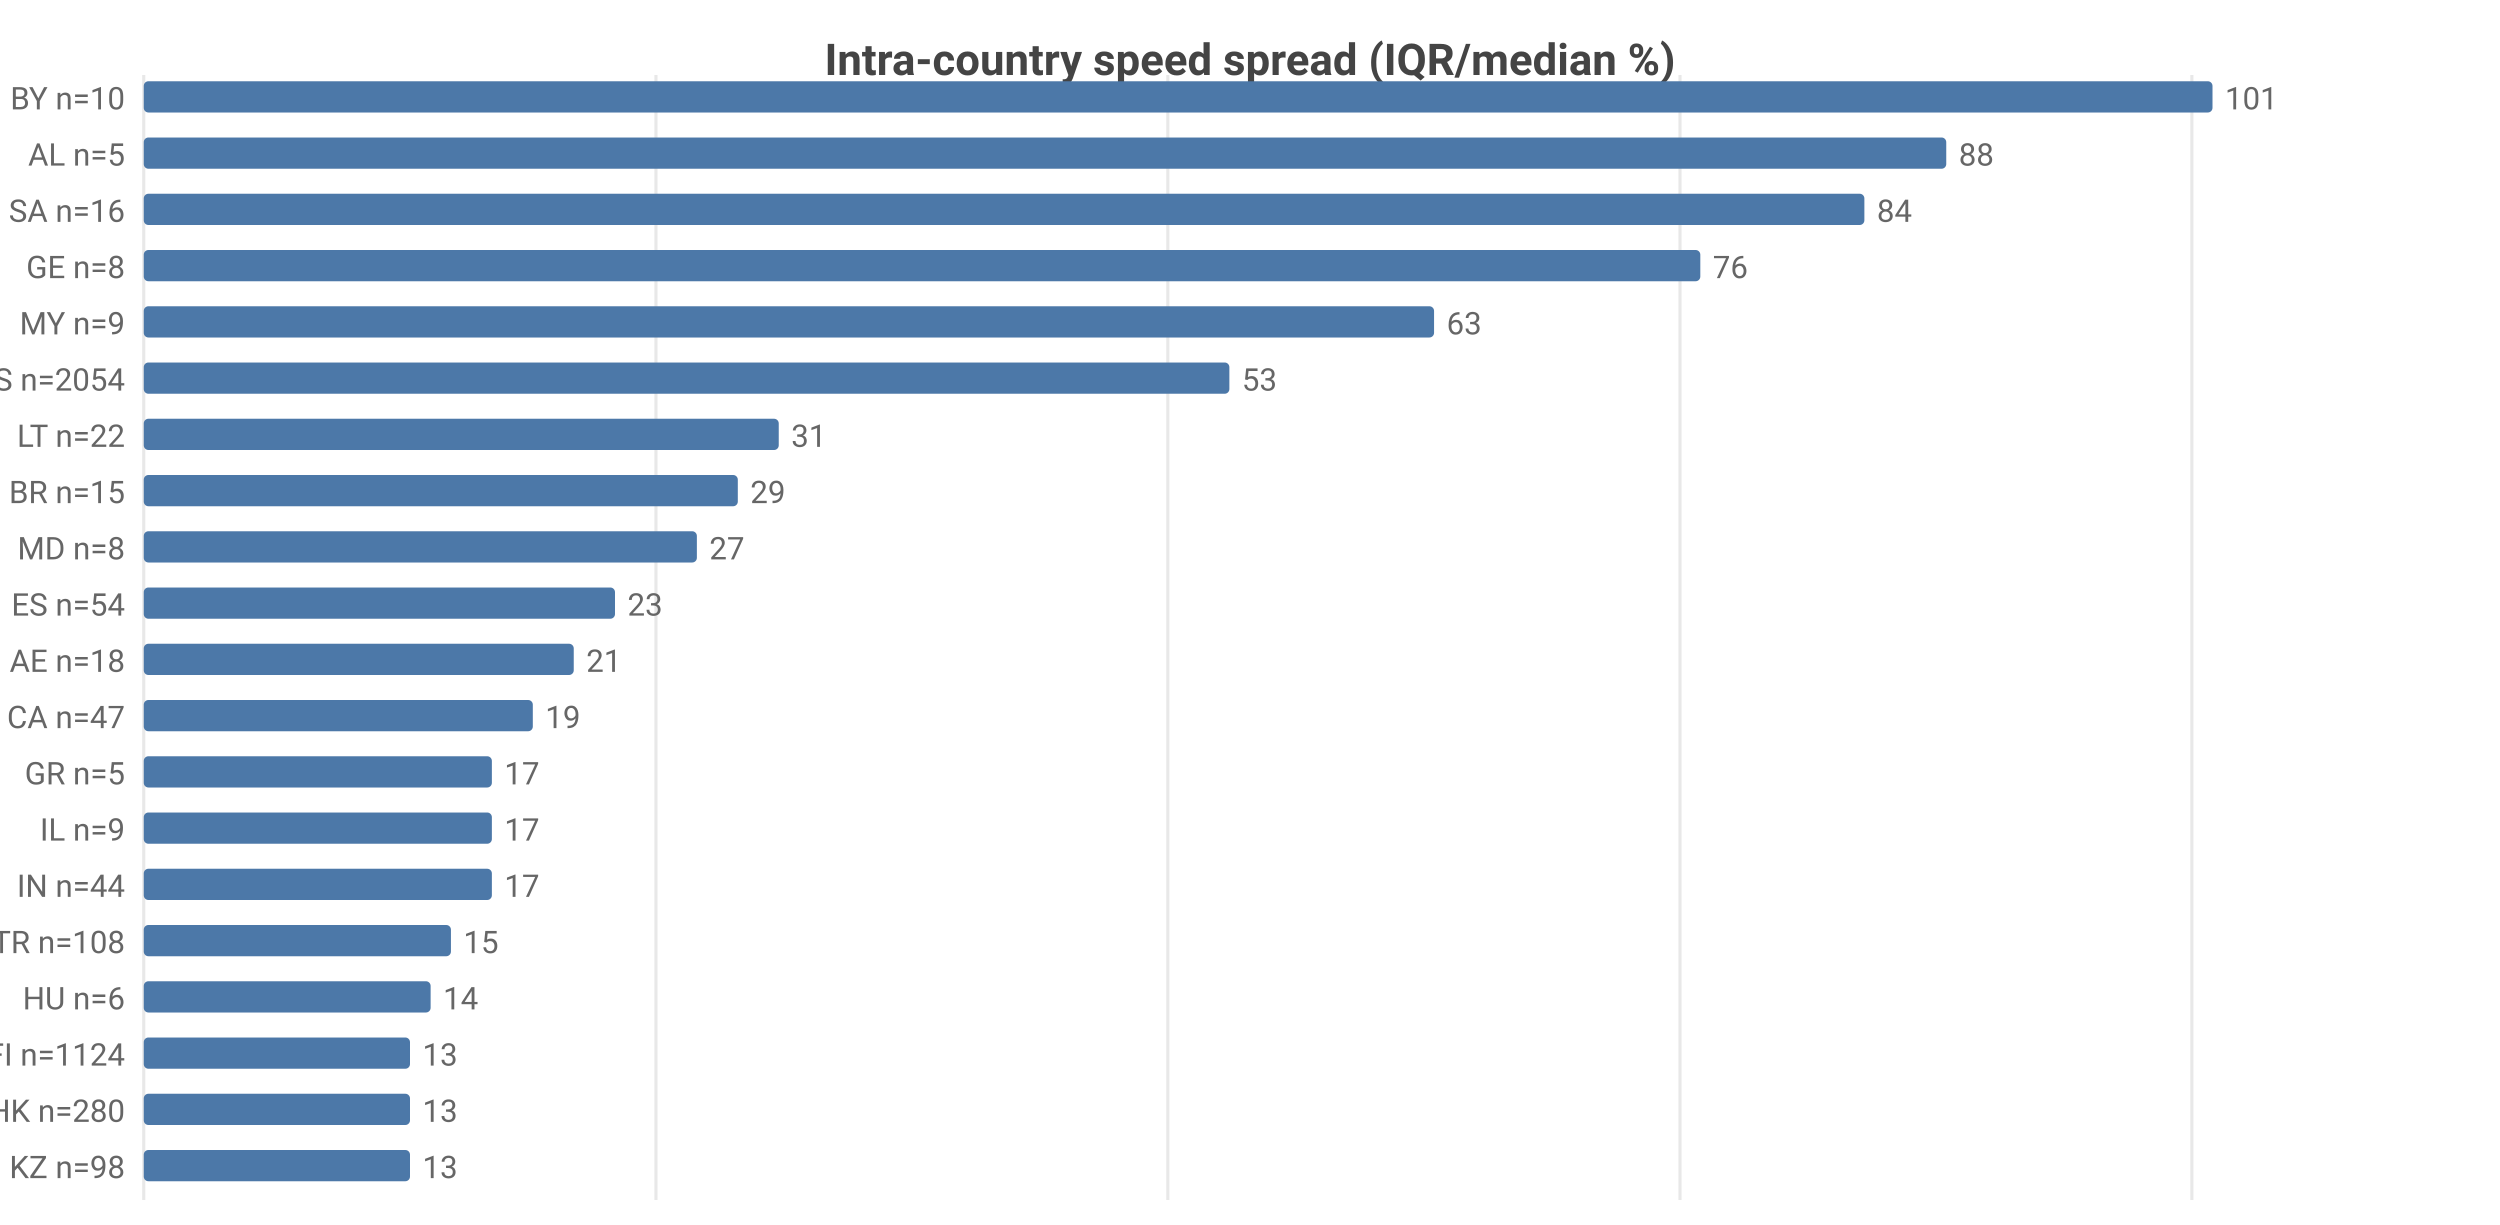
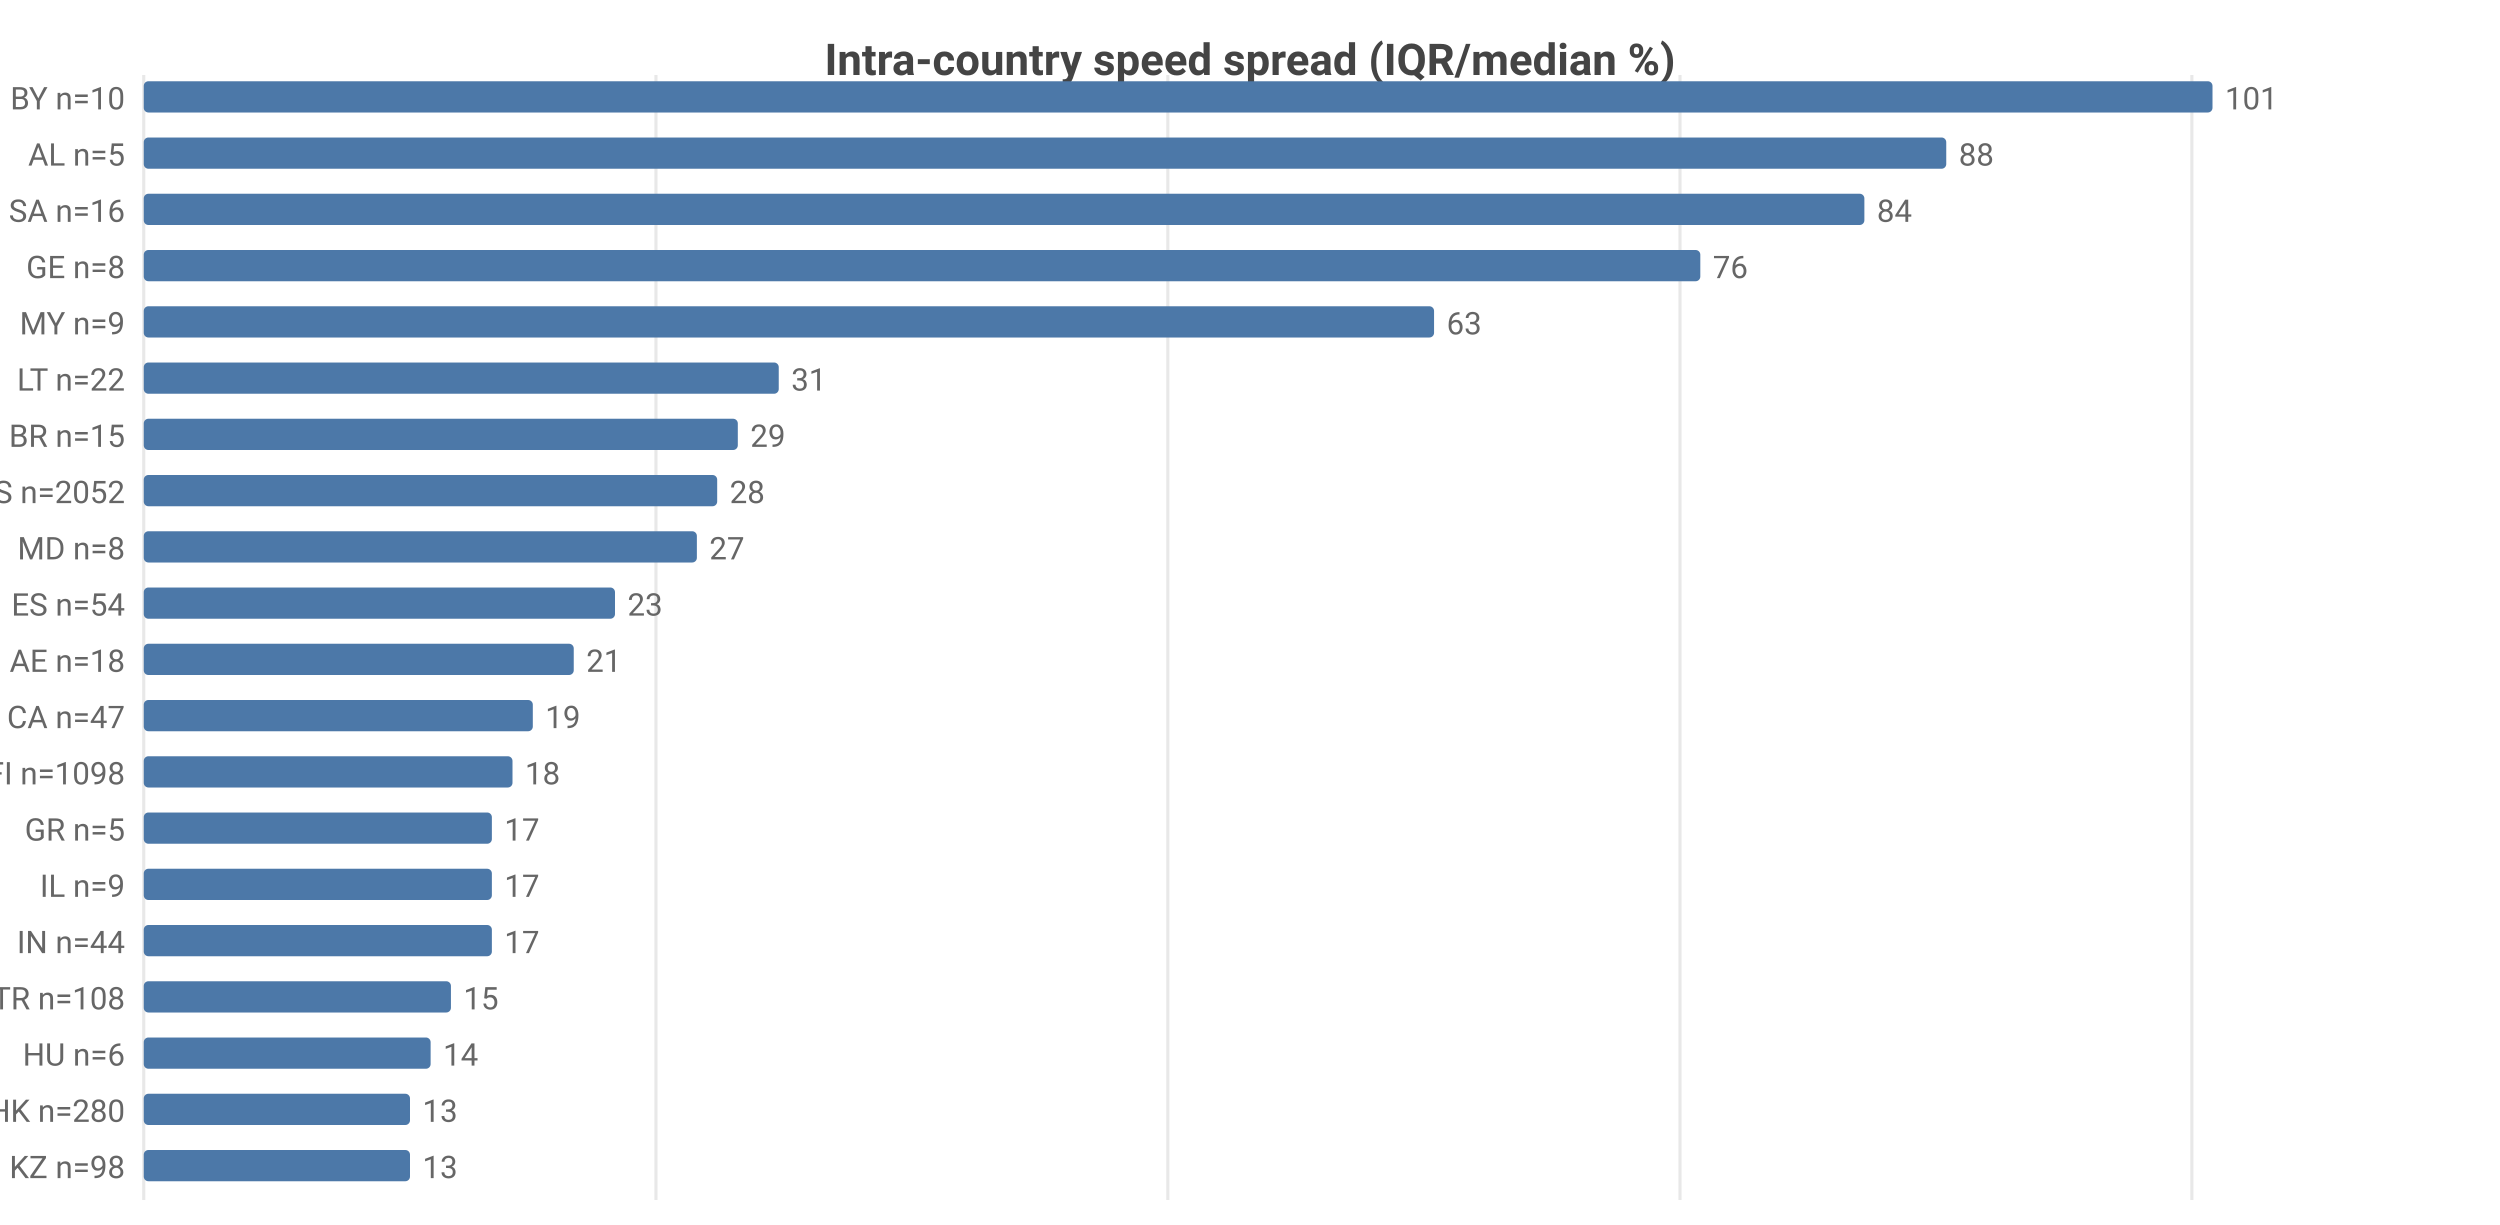
<svg xmlns="http://www.w3.org/2000/svg" width="800" height="392" viewBox="0 0 800 392">
  <rect width="800" height="392" fill="#ffffff" />
  <style>text{font-family:system-ui,-apple-system,'Segoe UI',Roboto,sans-serif}.g{stroke:#e8e8e8;stroke-width:1}.a{stroke:#999;stroke-width:1}.t{font-size:10px;fill:#666}.m{font-size:10px;text-anchor:middle;fill:#666}.e{font-size:10px;text-anchor:end;fill:#666}.l{font-size:11px;fill:#333}.tt{font-size:14px;font-weight:600;text-anchor:middle;fill:#444}.em{font-size:13px;text-anchor:middle;fill:#999}</style>
  <text class="tt" x="400.0" y="24">Intra-country speed spread (IQR/median %)</text>
  <line class="g" x1="46" y1="24" x2="46" y2="384" />
  <line class="g" x1="209.9" y1="24" x2="209.9" y2="384" />
  <line class="g" x1="373.7" y1="24" x2="373.7" y2="384" />
  <line class="g" x1="537.6" y1="24" x2="537.6" y2="384" />
  <line class="g" x1="701.4" y1="24" x2="701.4" y2="384" />
  <text class="e" x="40" y="35">BY n=10</text>
  <rect x="46" y="26" width="662" height="10" fill="#4c78a8" rx="1.5" />
  <text class="t" x="712" y="35">101</text>
  <text class="e" x="40" y="53">AL n=5</text>
  <rect x="46" y="44" width="576.8" height="10" fill="#4c78a8" rx="1.5" />
  <text class="t" x="626.8" y="53">88</text>
  <text class="e" x="40" y="71">SA n=16</text>
  <rect x="46" y="62" width="550.6" height="10" fill="#4c78a8" rx="1.5" />
  <text class="t" x="600.6" y="71">84</text>
  <text class="e" x="40" y="89">GE n=8</text>
  <rect x="46" y="80" width="498.1" height="10" fill="#4c78a8" rx="1.5" />
  <text class="t" x="548.1" y="89">76</text>
  <text class="e" x="40" y="107">MY n=9</text>
  <rect x="46" y="98" width="412.9" height="10" fill="#4c78a8" rx="1.5" />
  <text class="t" x="462.9" y="107">63</text>
-   <text class="e" x="40" y="125">US n=2054</text>
-   <rect x="46" y="116" width="347.4" height="10" fill="#4c78a8" rx="1.5" />
-   <text class="t" x="397.4" y="125">53</text>
-   <text class="e" x="40" y="143">LT n=22</text>
-   <rect x="46" y="134" width="203.2" height="10" fill="#4c78a8" rx="1.5" />
-   <text class="t" x="253.2" y="143">31</text>
-   <text class="e" x="40" y="161">BR n=15</text>
-   <rect x="46" y="152" width="190.1" height="10" fill="#4c78a8" rx="1.5" />
-   <text class="t" x="240.1" y="161">29</text>
+   <text class="e" x="40" y="125">LT n=22</text>
+   <rect x="46" y="116" width="203.2" height="10" fill="#4c78a8" rx="1.5" />
+   <text class="t" x="253.2" y="125">31</text>
+   <text class="e" x="40" y="143">BR n=15</text>
+   <rect x="46" y="134" width="190.1" height="10" fill="#4c78a8" rx="1.5" />
+   <text class="t" x="240.1" y="143">29</text>
+   <text class="e" x="40" y="161">US n=2052</text>
+   <rect x="46" y="152" width="183.5" height="10" fill="#4c78a8" rx="1.5" />
+   <text class="t" x="233.5" y="161">28</text>
  <text class="e" x="40" y="179">MD n=8</text>
  <rect x="46" y="170" width="177.0" height="10" fill="#4c78a8" rx="1.5" />
  <text class="t" x="227.0" y="179">27</text>
  <text class="e" x="40" y="197">ES n=54</text>
  <rect x="46" y="188" width="150.8" height="10" fill="#4c78a8" rx="1.5" />
  <text class="t" x="200.8" y="197">23</text>
  <text class="e" x="40" y="215">AE n=18</text>
  <rect x="46" y="206" width="137.6" height="10" fill="#4c78a8" rx="1.5" />
  <text class="t" x="187.6" y="215">21</text>
  <text class="e" x="40" y="233">CA n=47</text>
  <rect x="46" y="224" width="124.5" height="10" fill="#4c78a8" rx="1.5" />
  <text class="t" x="174.5" y="233">19</text>
-   <text class="e" x="40" y="251">GR n=5</text>
-   <rect x="46" y="242" width="111.4" height="10" fill="#4c78a8" rx="1.5" />
-   <text class="t" x="161.4" y="251">17</text>
-   <text class="e" x="40" y="269">IL n=9</text>
+   <text class="e" x="40" y="251">FI n=1098</text>
+   <rect x="46" y="242" width="118.0" height="10" fill="#4c78a8" rx="1.5" />
+   <text class="t" x="168.0" y="251">18</text>
+   <text class="e" x="40" y="269">GR n=5</text>
  <rect x="46" y="260" width="111.4" height="10" fill="#4c78a8" rx="1.5" />
  <text class="t" x="161.4" y="269">17</text>
-   <text class="e" x="40" y="287">IN n=44</text>
+   <text class="e" x="40" y="287">IL n=9</text>
  <rect x="46" y="278" width="111.4" height="10" fill="#4c78a8" rx="1.5" />
  <text class="t" x="161.4" y="287">17</text>
-   <text class="e" x="40" y="305">TR n=108</text>
-   <rect x="46" y="296" width="98.3" height="10" fill="#4c78a8" rx="1.5" />
-   <text class="t" x="148.3" y="305">15</text>
-   <text class="e" x="40" y="323">HU n=6</text>
-   <rect x="46" y="314" width="91.8" height="10" fill="#4c78a8" rx="1.5" />
-   <text class="t" x="141.8" y="323">14</text>
-   <text class="e" x="40" y="341">FI n=1124</text>
-   <rect x="46" y="332" width="85.2" height="10" fill="#4c78a8" rx="1.5" />
-   <text class="t" x="135.2" y="341">13</text>
+   <text class="e" x="40" y="305">IN n=44</text>
+   <rect x="46" y="296" width="111.4" height="10" fill="#4c78a8" rx="1.5" />
+   <text class="t" x="161.4" y="305">17</text>
+   <text class="e" x="40" y="323">TR n=108</text>
+   <rect x="46" y="314" width="98.3" height="10" fill="#4c78a8" rx="1.5" />
+   <text class="t" x="148.3" y="323">15</text>
+   <text class="e" x="40" y="341">HU n=6</text>
+   <rect x="46" y="332" width="91.8" height="10" fill="#4c78a8" rx="1.5" />
+   <text class="t" x="141.8" y="341">14</text>
  <text class="e" x="40" y="359">HK n=280</text>
  <rect x="46" y="350" width="85.2" height="10" fill="#4c78a8" rx="1.5" />
  <text class="t" x="135.2" y="359">13</text>
  <text class="e" x="40" y="377">KZ n=98</text>
  <rect x="46" y="368" width="85.2" height="10" fill="#4c78a8" rx="1.5" />
  <text class="t" x="135.2" y="377">13</text>
</svg>
